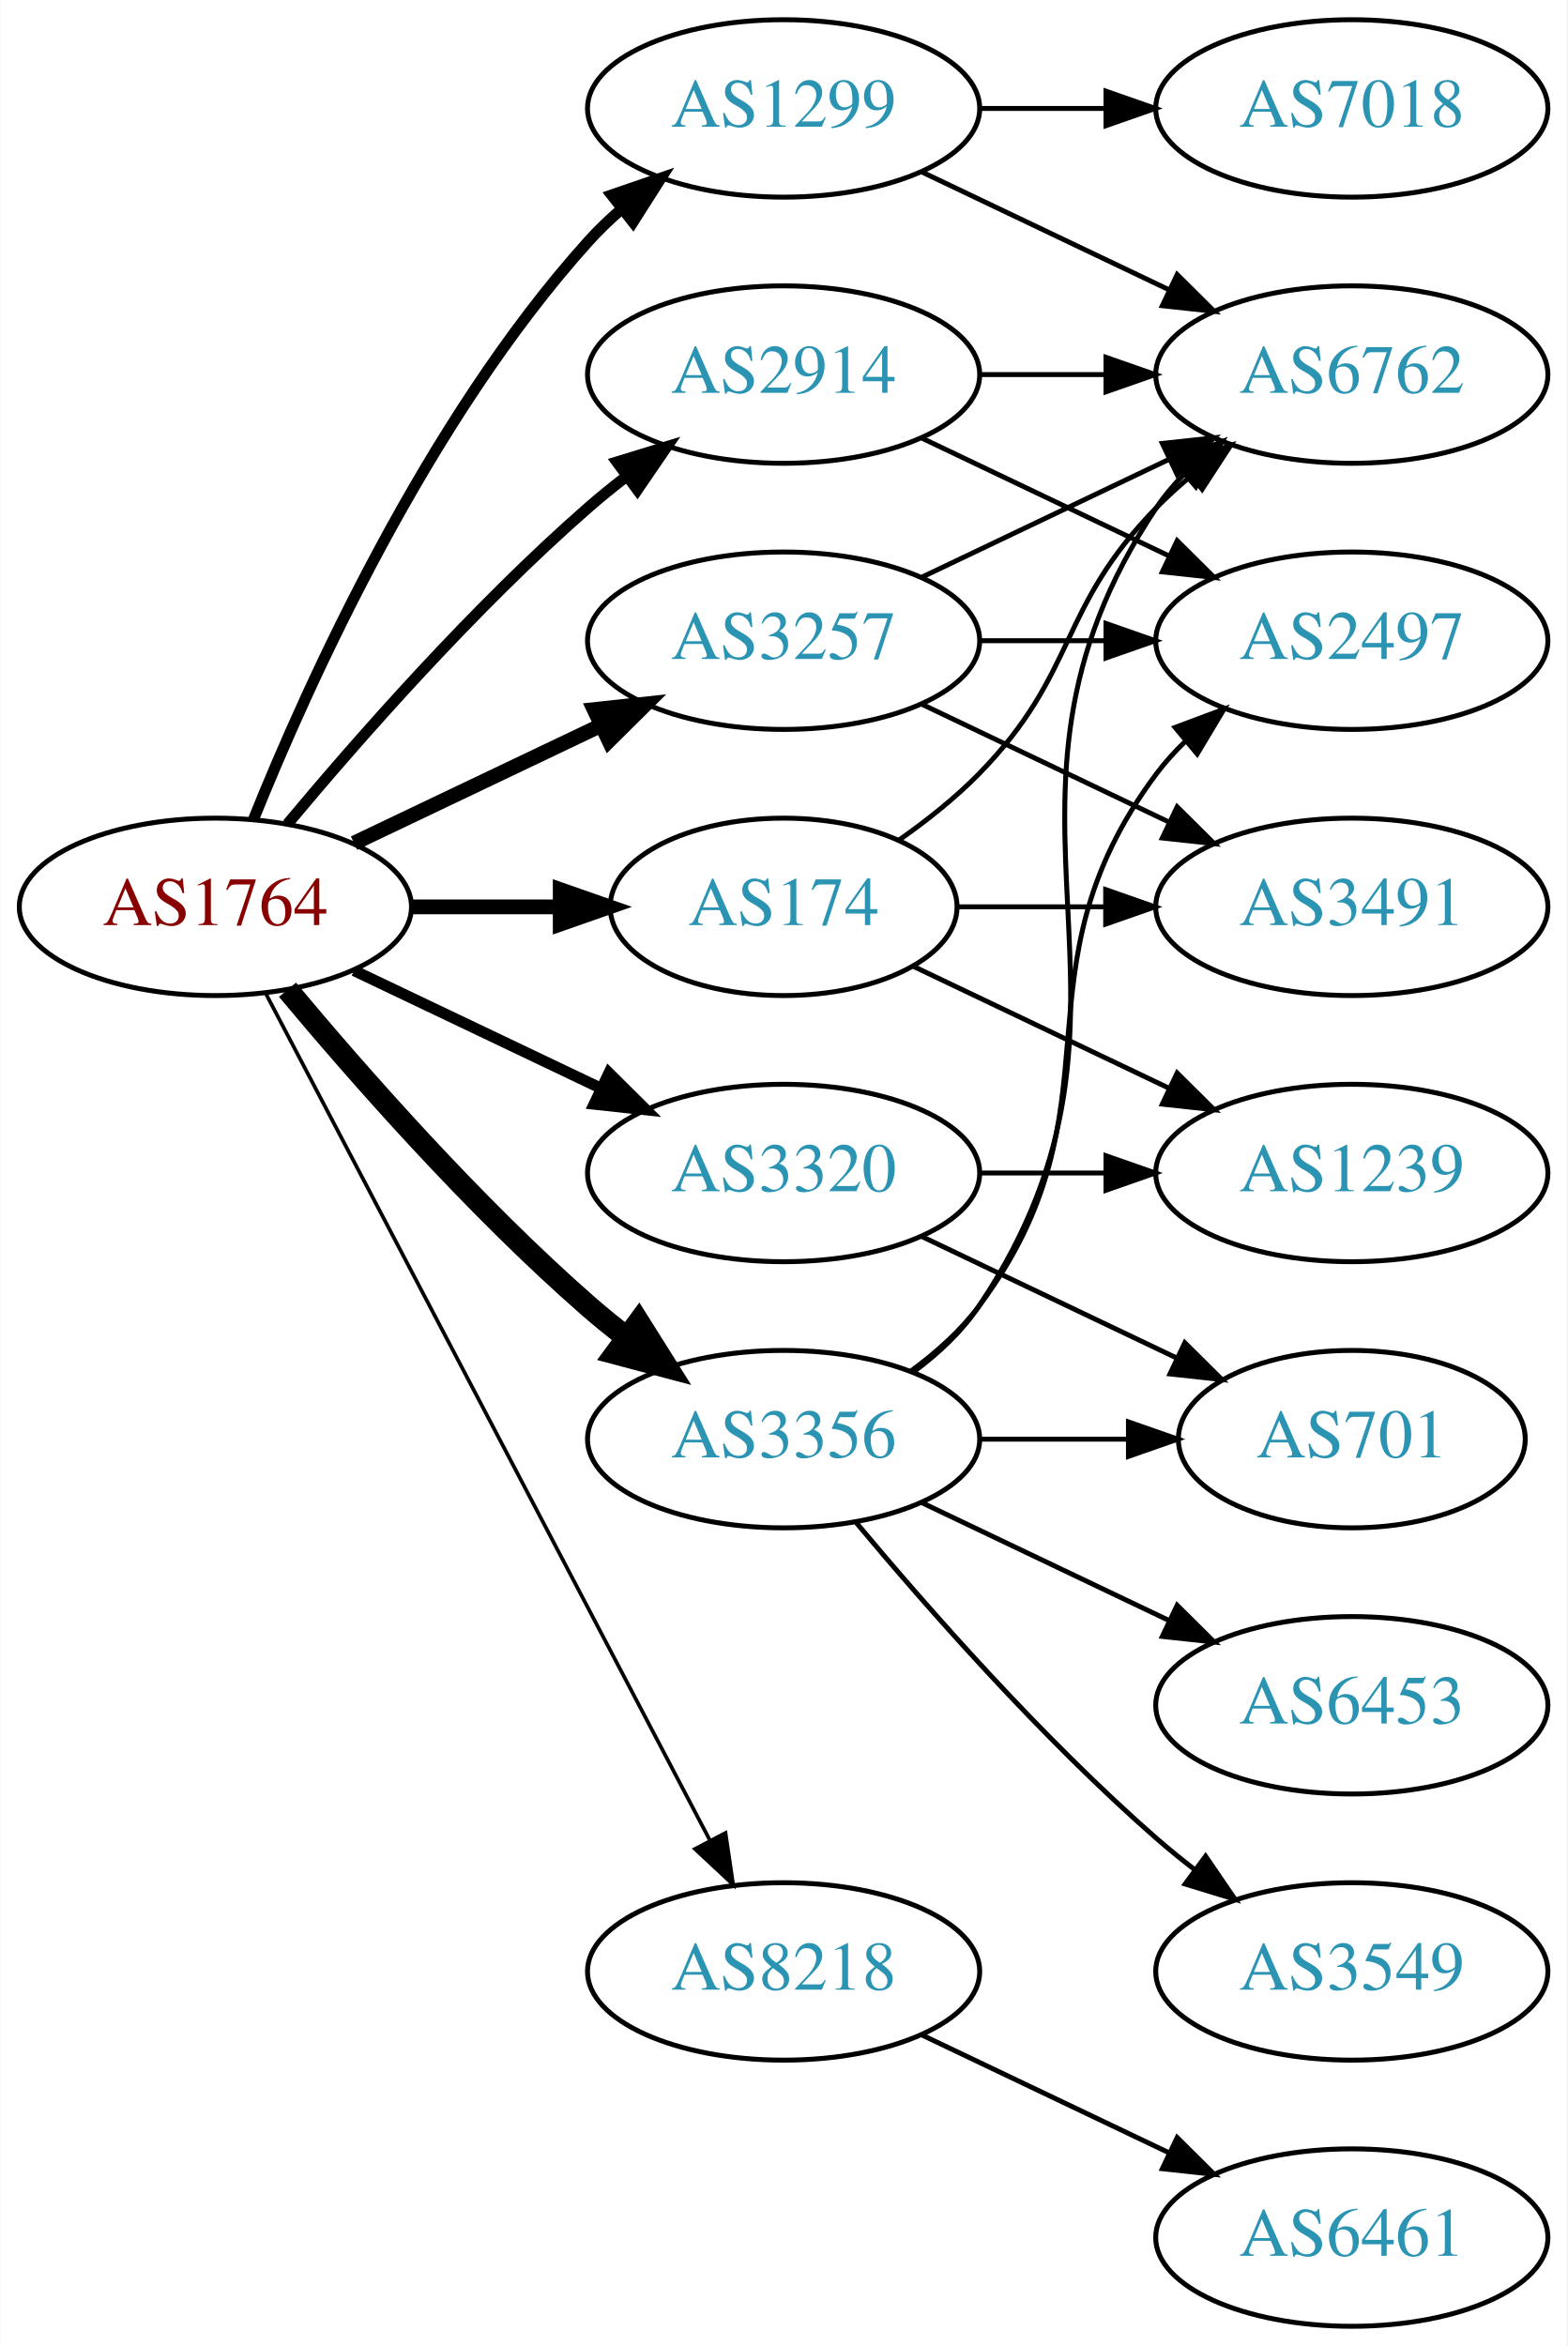
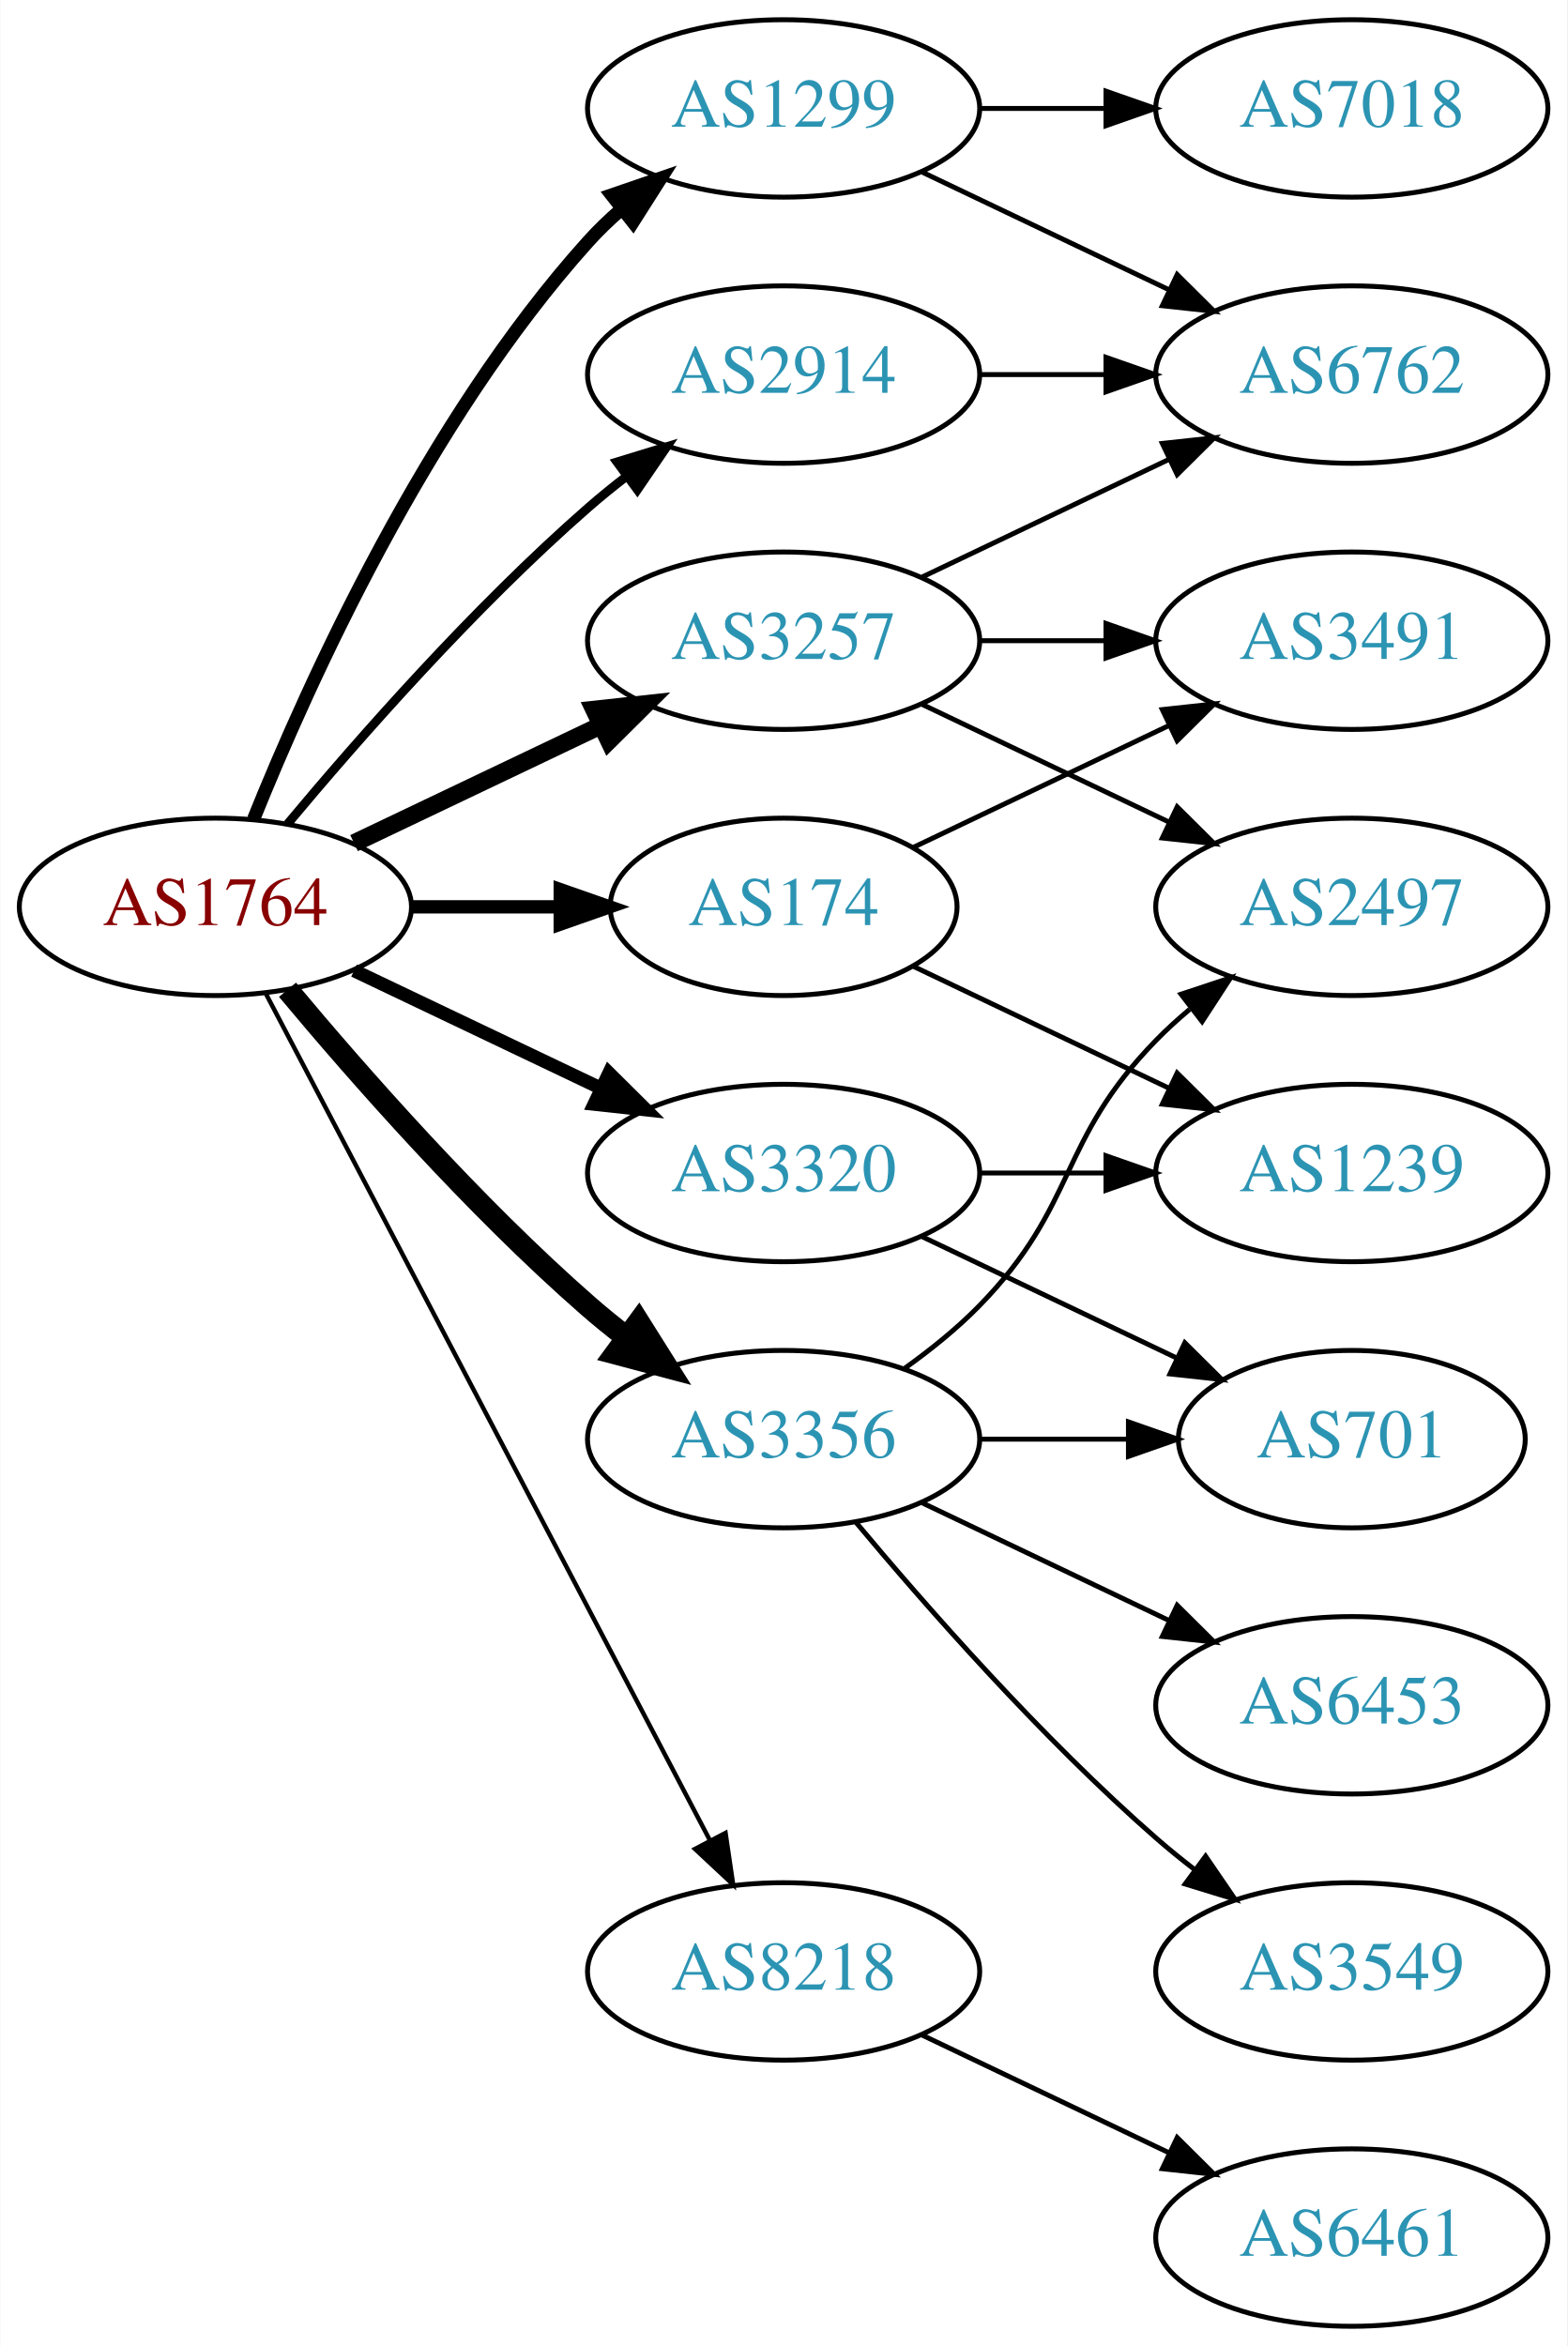
<svg xmlns="http://www.w3.org/2000/svg" xmlns:xlink="http://www.w3.org/1999/xlink" width="318pt" height="476pt" viewBox="0.00 0.00 317.88 476.00">
  <g id="graph0" class="graph" transform="scale(1 1) rotate(0) translate(4 472)">
    <polygon fill="white" stroke="none" points="-4,4 -4,-472 313.879,-472 313.879,4 -4,4" />
    <g id="node1" class="node">
      <g id="a_node1">
        <a xlink:href="/asn/1764" xlink:title="AS1764 ~ NEXTLAYER-AS [AT]">
          <ellipse fill="#ffffff" stroke="black" cx="39.647" cy="-288" rx="39.794" ry="18" />
          <text text-anchor="middle" x="39.647" y="-284.3" font-family="Times,serif" font-size="14.00" fill="#880000">AS1764</text>
        </a>
      </g>
    </g>
    <g id="node2" class="node">
      <g id="a_node2">
        <a xlink:href="/asn/174" xlink:title="AS174 ~ Cogent Communications [US]">
          <ellipse fill="#ffffff" stroke="black" cx="154.939" cy="-288" rx="35.194" ry="18" />
          <text text-anchor="middle" x="154.939" y="-284.3" font-family="Times,serif" font-size="14.00" fill="#2c94b3">AS174</text>
        </a>
      </g>
    </g>
    <g id="edge1" class="edge">
-       <path fill="none" stroke="black" stroke-width="3" d="M79.319,-288C89.024,-288 99.515,-288 109.478,-288" />
-       <polygon fill="black" stroke="black" stroke-width="3" points="109.614,-291.5 119.614,-288 109.614,-284.5 109.614,-291.5" />
+       <path fill="none" stroke="black" stroke-width="2.7" d="M79.319,-288C89.024,-288 99.515,-288 109.478,-288" />
+       <polygon fill="black" stroke="black" stroke-width="2.7" points="109.614,-291.5 119.614,-288 109.614,-284.5 109.614,-291.5" />
    </g>
    <g id="node3" class="node">
      <g id="a_node3">
        <a xlink:href="/asn/1299" xlink:title="AS1299 ~ Telia Carrier [EU]">
          <ellipse fill="#ffffff" stroke="black" cx="154.939" cy="-450" rx="39.794" ry="18" />
          <text text-anchor="middle" x="154.939" y="-446.3" font-family="Times,serif" font-size="14.00" fill="#2c94b3">AS1299</text>
        </a>
      </g>
    </g>
    <g id="edge2" class="edge">
-       <path fill="none" stroke="black" stroke-width="2.25" d="M47.394,-305.787C58.445,-333.243 82.498,-386.578 115.293,-423 117.295,-425.224 119.514,-427.363 121.847,-429.397" />
-       <polygon fill="black" stroke="black" stroke-width="2.25" points="120.045,-432.433 130.066,-435.873 124.377,-426.935 120.045,-432.433" />
+       <path fill="none" stroke="black" stroke-width="2.7" d="M47.394,-305.787C58.445,-333.243 82.498,-386.578 115.293,-423 117.295,-425.224 119.514,-427.363 121.847,-429.397" />
+       <polygon fill="black" stroke="black" stroke-width="2.7" points="120.045,-432.433 130.066,-435.873 124.377,-426.935 120.045,-432.433" />
    </g>
    <g id="node4" class="node">
      <g id="a_node4">
        <a xlink:href="/asn/2914" xlink:title="AS2914 ~ NTT America, Inc. [US]">
          <ellipse fill="#ffffff" stroke="black" cx="154.939" cy="-396" rx="39.794" ry="18" />
          <text text-anchor="middle" x="154.939" y="-392.3" font-family="Times,serif" font-size="14.00" fill="#2c94b3">AS2914</text>
        </a>
      </g>
    </g>
    <g id="edge3" class="edge">
-       <path fill="none" stroke="black" stroke-width="2.25" d="M54.276,-304.817C68.559,-321.929 92.106,-348.745 115.293,-369 117.759,-371.154 120.397,-373.294 123.095,-375.372" />
-       <polygon fill="black" stroke="black" stroke-width="2.25" points="121.12,-378.264 131.249,-381.37 125.268,-372.625 121.12,-378.264" />
+       <path fill="none" stroke="black" stroke-width="1.8" d="M54.276,-304.817C68.559,-321.929 92.106,-348.745 115.293,-369 117.759,-371.154 120.397,-373.294 123.095,-375.372" />
+       <polygon fill="black" stroke="black" stroke-width="1.8" points="121.12,-378.264 131.249,-381.37 125.268,-372.625 121.12,-378.264" />
    </g>
    <g id="node5" class="node">
      <g id="a_node5">
        <a xlink:href="/asn/3257" xlink:title="AS3257 ~ GTT [DE]">
          <ellipse fill="#ffffff" stroke="black" cx="154.939" cy="-342" rx="39.794" ry="18" />
          <text text-anchor="middle" x="154.939" y="-338.3" font-family="Times,serif" font-size="14.00" fill="#2c94b3">AS3257</text>
        </a>
      </g>
    </g>
    <g id="edge4" class="edge">
-       <path fill="none" stroke="black" stroke-width="3" d="M67.783,-300.934C82.777,-308.081 101.598,-317.052 117.821,-324.785" />
-       <polygon fill="black" stroke="black" stroke-width="3" points="116.491,-328.028 127.024,-329.171 119.503,-321.709 116.491,-328.028" />
+       <path fill="none" stroke="black" stroke-width="3.6" d="M67.783,-300.934C82.777,-308.081 101.598,-317.052 117.821,-324.785" />
+       <polygon fill="black" stroke="black" stroke-width="3.6" points="116.491,-328.028 127.024,-329.171 119.503,-321.709 116.491,-328.028" />
    </g>
    <g id="node6" class="node">
      <g id="a_node6">
        <a xlink:href="/asn/3320" xlink:title="AS3320 ~ DTAG [DE]">
          <ellipse fill="#ffffff" stroke="black" cx="154.939" cy="-234" rx="39.794" ry="18" />
          <text text-anchor="middle" x="154.939" y="-230.3" font-family="Times,serif" font-size="14.00" fill="#2c94b3">AS3320</text>
        </a>
      </g>
    </g>
    <g id="edge5" class="edge">
-       <path fill="none" stroke="black" stroke-width="2.25" d="M67.783,-275.066C82.777,-267.919 101.598,-258.948 117.821,-251.215" />
-       <polygon fill="black" stroke="black" stroke-width="2.25" points="119.503,-254.291 127.024,-246.829 116.491,-247.972 119.503,-254.291" />
+       <path fill="none" stroke="black" stroke-width="2.7" d="M67.783,-275.066C82.777,-267.919 101.598,-258.948 117.821,-251.215" />
+       <polygon fill="black" stroke="black" stroke-width="2.7" points="119.503,-254.291 127.024,-246.829 116.491,-247.972 119.503,-254.291" />
    </g>
    <g id="node7" class="node">
      <g id="a_node7">
        <a xlink:href="/asn/3356" xlink:title="AS3356 ~ Level 3 Parent, LLC [US]">
          <ellipse fill="#ffffff" stroke="black" cx="154.939" cy="-180" rx="39.794" ry="18" />
          <text text-anchor="middle" x="154.939" y="-176.3" font-family="Times,serif" font-size="14.00" fill="#2c94b3">AS3356</text>
        </a>
      </g>
    </g>
    <g id="edge6" class="edge">
      <path fill="none" stroke="black" stroke-width="4.5" d="M54.276,-271.183C68.559,-254.071 92.106,-227.255 115.293,-207 117.759,-204.846 120.397,-202.706 123.095,-200.628" />
      <polygon fill="black" stroke="black" stroke-width="4.5" points="125.527,-203.727 131.249,-194.63 120.86,-197.384 125.527,-203.727" />
    </g>
    <g id="node8" class="node">
      <g id="a_node8">
        <a xlink:href="/asn/8218" xlink:title="AS8218 ~ legacy Neotelecoms [FR]">
          <ellipse fill="#ffffff" stroke="black" cx="154.939" cy="-72" rx="39.794" ry="18" />
          <text text-anchor="middle" x="154.939" y="-68.3" font-family="Times,serif" font-size="14.00" fill="#2c94b3">AS8218</text>
        </a>
      </g>
    </g>
    <g id="edge7" class="edge">
-       <path fill="none" stroke="black" stroke-width="0.75" d="M49.918,-270.324C69.759,-232.495 116.437,-143.501 139.923,-98.722" />
-       <polygon fill="black" stroke="black" stroke-width="0.75" points="143.154,-100.099 144.699,-89.618 136.955,-96.848 143.154,-100.099" />
+       <path fill="none" stroke="black" stroke-width="0.9" d="M49.918,-270.324C69.759,-232.495 116.437,-143.501 139.923,-98.722" />
+       <polygon fill="black" stroke="black" stroke-width="0.9" points="143.154,-100.099 144.699,-89.618 136.955,-96.848 143.154,-100.099" />
    </g>
    <g id="node9" class="node">
      <g id="a_node9">
+         <a xlink:href="/asn/3491" xlink:title="AS3491 ~ PCCW Global, Inc. [US]">
+           <ellipse fill="#ffffff" stroke="black" cx="270.232" cy="-342" rx="39.794" ry="18" />
+           <text text-anchor="middle" x="270.232" y="-338.3" font-family="Times,serif" font-size="14.00" fill="#2c94b3">AS3491</text>
+         </a>
+       </g>
+     </g>
+     <g id="edge8" class="edge">
+       <path fill="none" stroke="black" d="M181.365,-300.119C196.667,-307.413 216.391,-316.814 233.273,-324.86" />
+       <polygon fill="black" stroke="black" points="231.78,-328.026 242.313,-329.169 234.792,-321.707 231.78,-328.026" />
+     </g>
+     <g id="node10" class="node">
+       <g id="a_node10">
+         <a xlink:href="/asn/1239" xlink:title="AS1239 ~ Sprint [US]">
+           <ellipse fill="#ffffff" stroke="black" cx="270.232" cy="-234" rx="39.794" ry="18" />
+           <text text-anchor="middle" x="270.232" y="-230.3" font-family="Times,serif" font-size="14.00" fill="#2c94b3">AS1239</text>
+         </a>
+       </g>
+     </g>
+     <g id="edge9" class="edge">
+       <path fill="none" stroke="black" d="M181.365,-275.881C196.667,-268.587 216.391,-259.186 233.273,-251.14" />
+       <polygon fill="black" stroke="black" points="234.792,-254.293 242.313,-246.831 231.78,-247.974 234.792,-254.293" />
+     </g>
+     <g id="node11" class="node">
+       <g id="a_node11">
+         <a xlink:href="/asn/7018" xlink:title="AS7018 ~ AT&amp;T Services, Inc. [US]">
+           <ellipse fill="#ffffff" stroke="black" cx="270.232" cy="-450" rx="39.794" ry="18" />
+           <text text-anchor="middle" x="270.232" y="-446.3" font-family="Times,serif" font-size="14.00" fill="#2c94b3">AS7018</text>
+         </a>
+       </g>
+     </g>
+     <g id="edge10" class="edge">
+       <path fill="none" stroke="black" d="M194.612,-450C202.815,-450 211.579,-450 220.111,-450" />
+       <polygon fill="black" stroke="black" points="220.35,-453.5 230.35,-450 220.35,-446.5 220.35,-453.5" />
+     </g>
+     <g id="node12" class="node">
+       <g id="a_node12">
        <a xlink:href="/asn/6762" xlink:title="AS6762 ~ TELECOM ITALIA SPARKLE S.p.A. [IT]">
          <ellipse fill="#ffffff" stroke="black" cx="270.232" cy="-396" rx="39.794" ry="18" />
          <text text-anchor="middle" x="270.232" y="-392.3" font-family="Times,serif" font-size="14.00" fill="#2c94b3">AS6762</text>
        </a>
      </g>
    </g>
-     <g id="edge8" class="edge">
-       <path fill="none" stroke="black" d="M178.322,-301.532C183.964,-305.49 189.778,-310.086 194.586,-315 214.758,-335.617 210.413,-348.383 230.586,-369 232.679,-371.139 234.962,-373.218 237.339,-375.21" />
-       <polygon fill="black" stroke="black" points="235.582,-378.275 245.638,-381.611 239.857,-372.732 235.582,-378.275" />
-     </g>
-     <g id="node10" class="node">
-       <g id="a_node10">
-         <a xlink:href="/asn/3491" xlink:title="AS3491 ~ PCCW Global, Inc. [US]">
-           <ellipse fill="#ffffff" stroke="black" cx="270.232" cy="-288" rx="39.794" ry="18" />
-           <text text-anchor="middle" x="270.232" y="-284.3" font-family="Times,serif" font-size="14.00" fill="#2c94b3">AS3491</text>
-         </a>
-       </g>
-     </g>
-     <g id="edge9" class="edge">
-       <path fill="none" stroke="black" d="M190.239,-288C199.616,-288 209.966,-288 220.001,-288" />
-       <polygon fill="black" stroke="black" points="220.289,-291.5 230.289,-288 220.289,-284.5 220.289,-291.5" />
-     </g>
-     <g id="node11" class="node">
-       <g id="a_node11">
-         <a xlink:href="/asn/1239" xlink:title="AS1239 ~ Sprint [US]">
-           <ellipse fill="#ffffff" stroke="black" cx="270.232" cy="-234" rx="39.794" ry="18" />
-           <text text-anchor="middle" x="270.232" y="-230.3" font-family="Times,serif" font-size="14.00" fill="#2c94b3">AS1239</text>
-         </a>
-       </g>
-     </g>
-     <g id="edge10" class="edge">
-       <path fill="none" stroke="black" d="M181.365,-275.881C196.667,-268.587 216.391,-259.186 233.273,-251.14" />
-       <polygon fill="black" stroke="black" points="234.792,-254.293 242.313,-246.831 231.78,-247.974 234.792,-254.293" />
-     </g>
-     <g id="edge12" class="edge">
+     <g id="edge11" class="edge">
      <path fill="none" stroke="black" d="M183.076,-437.066C198.07,-429.919 216.891,-420.948 233.114,-413.215" />
      <polygon fill="black" stroke="black" points="234.796,-416.291 242.317,-408.829 231.784,-409.972 234.796,-416.291" />
    </g>
-     <g id="node12" class="node">
-       <g id="a_node12">
-         <a xlink:href="/asn/7018" xlink:title="AS7018 ~ AT&amp;T Services, Inc. [US]">
-           <ellipse fill="#ffffff" stroke="black" cx="270.232" cy="-450" rx="39.794" ry="18" />
-           <text text-anchor="middle" x="270.232" y="-446.3" font-family="Times,serif" font-size="14.00" fill="#2c94b3">AS7018</text>
-         </a>
-       </g>
-     </g>
-     <g id="edge11" class="edge">
-       <path fill="none" stroke="black" d="M194.612,-450C202.815,-450 211.579,-450 220.111,-450" />
-       <polygon fill="black" stroke="black" points="220.35,-453.5 230.35,-450 220.35,-446.5 220.35,-453.5" />
-     </g>
-     <g id="edge14" class="edge">
+     <g id="edge12" class="edge">
      <path fill="none" stroke="black" d="M194.612,-396C202.815,-396 211.579,-396 220.111,-396" />
      <polygon fill="black" stroke="black" points="220.35,-399.5 230.35,-396 220.35,-392.5 220.35,-399.5" />
+     </g>
+     <g id="edge14" class="edge">
+       <path fill="none" stroke="black" d="M194.612,-342C202.815,-342 211.579,-342 220.111,-342" />
+       <polygon fill="black" stroke="black" points="220.35,-345.5 230.35,-342 220.35,-338.5 220.35,-345.5" />
+     </g>
+     <g id="edge15" class="edge">
+       <path fill="none" stroke="black" d="M183.076,-354.934C198.07,-362.081 216.891,-371.052 233.114,-378.785" />
+       <polygon fill="black" stroke="black" points="231.784,-382.028 242.317,-383.171 234.796,-375.709 231.784,-382.028" />
    </g>
    <g id="node13" class="node">
      <g id="a_node13">
        <a xlink:href="/asn/2497" xlink:title="AS2497 ~ Internet Initiative Japan Inc. [JP]">
-           <ellipse fill="#ffffff" stroke="black" cx="270.232" cy="-342" rx="39.794" ry="18" />
-           <text text-anchor="middle" x="270.232" y="-338.3" font-family="Times,serif" font-size="14.00" fill="#2c94b3">AS2497</text>
+           <ellipse fill="#ffffff" stroke="black" cx="270.232" cy="-288" rx="39.794" ry="18" />
+           <text text-anchor="middle" x="270.232" y="-284.3" font-family="Times,serif" font-size="14.00" fill="#2c94b3">AS2497</text>
        </a>
      </g>
    </g>
    <g id="edge13" class="edge">
-       <path fill="none" stroke="black" d="M183.076,-383.066C198.07,-375.919 216.891,-366.948 233.114,-359.215" />
-       <polygon fill="black" stroke="black" points="234.796,-362.291 242.317,-354.829 231.784,-355.972 234.796,-362.291" />
-     </g>
-     <g id="edge17" class="edge">
-       <path fill="none" stroke="black" d="M183.076,-354.934C198.07,-362.081 216.891,-371.052 233.114,-378.785" />
-       <polygon fill="black" stroke="black" points="231.784,-382.028 242.317,-383.171 234.796,-375.709 231.784,-382.028" />
-     </g>
-     <g id="edge15" class="edge">
      <path fill="none" stroke="black" d="M183.076,-329.066C198.07,-321.919 216.891,-312.948 233.114,-305.215" />
      <polygon fill="black" stroke="black" points="234.796,-308.291 242.317,-300.829 231.784,-301.972 234.796,-308.291" />
    </g>
-     <g id="edge16" class="edge">
-       <path fill="none" stroke="black" d="M194.612,-342C202.815,-342 211.579,-342 220.111,-342" />
-       <polygon fill="black" stroke="black" points="220.35,-345.5 230.35,-342 220.35,-338.5 220.35,-345.5" />
-     </g>
-     <g id="edge19" class="edge">
+     <g id="edge17" class="edge">
      <path fill="none" stroke="black" d="M194.612,-234C202.815,-234 211.579,-234 220.111,-234" />
      <polygon fill="black" stroke="black" points="220.35,-237.5 230.35,-234 220.35,-230.5 220.35,-237.5" />
    </g>
    <g id="node14" class="node">
      <g id="a_node14">
        <a xlink:href="/asn/701" xlink:title="AS701 ~ UUNET [US]">
          <ellipse fill="#ffffff" stroke="black" cx="270.232" cy="-180" rx="35.194" ry="18" />
          <text text-anchor="middle" x="270.232" y="-176.3" font-family="Times,serif" font-size="14.00" fill="#2c94b3">AS701</text>
        </a>
      </g>
    </g>
-     <g id="edge18" class="edge">
+     <g id="edge16" class="edge">
      <path fill="none" stroke="black" d="M183.076,-221.066C198.508,-213.71 217.993,-204.423 234.528,-196.541" />
      <polygon fill="black" stroke="black" points="236.349,-199.551 243.87,-192.089 233.337,-193.232 236.349,-199.551" />
    </g>
+     <g id="edge19" class="edge">
+       <path fill="none" stroke="black" d="M179.533,-194.389C184.789,-198.148 190.121,-202.437 194.586,-207 214.758,-227.617 210.413,-240.383 230.586,-261 232.679,-263.139 234.962,-265.218 237.339,-267.21" />
+       <polygon fill="black" stroke="black" points="235.582,-270.275 245.638,-273.611 239.857,-264.732 235.582,-270.275" />
+     </g>
    <g id="edge21" class="edge">
-       <path fill="none" stroke="black" d="M181.258,-193.607C186.314,-197.351 191.126,-201.831 194.586,-207 235.61,-268.294 189.561,-307.706 230.586,-369 232.208,-371.423 234.127,-373.695 236.228,-375.81" />
-       <polygon fill="black" stroke="black" points="234.042,-378.546 243.913,-382.393 238.596,-373.229 234.042,-378.546" />
-     </g>
-     <g id="edge23" class="edge">
-       <path fill="none" stroke="black" d="M180.87,-193.882C185.946,-197.611 190.864,-202.016 194.586,-207 224.857,-247.542 200.315,-274.458 230.586,-315 232.33,-317.336 234.338,-319.545 236.501,-321.617" />
-       <polygon fill="black" stroke="black" points="234.379,-324.405 244.302,-328.118 238.861,-319.027 234.379,-324.405" />
-     </g>
-     <g id="edge24" class="edge">
      <path fill="none" stroke="black" d="M194.612,-180C204.317,-180 214.808,-180 224.771,-180" />
      <polygon fill="black" stroke="black" points="224.907,-183.5 234.907,-180 224.907,-176.5 224.907,-183.5" />
    </g>
    <g id="node15" class="node">
      <g id="a_node15">
        <a xlink:href="/asn/3549" xlink:title="AS3549 ~ Level 3 Parent, LLC [US]">
          <ellipse fill="#ffffff" stroke="black" cx="270.232" cy="-72" rx="39.794" ry="18" />
          <text text-anchor="middle" x="270.232" y="-68.3" font-family="Times,serif" font-size="14.00" fill="#2c94b3">AS3549</text>
        </a>
      </g>
    </g>
-     <g id="edge20" class="edge">
+     <g id="edge18" class="edge">
      <path fill="none" stroke="black" d="M169.569,-163.183C183.852,-146.071 207.398,-119.255 230.586,-99 233.052,-96.846 235.69,-94.706 238.388,-92.628" />
      <polygon fill="black" stroke="black" points="240.561,-95.375 246.542,-86.63 236.413,-89.736 240.561,-95.375" />
    </g>
    <g id="node16" class="node">
      <g id="a_node16">
        <a xlink:href="/asn/6453" xlink:title="AS6453 ~ TATA COMMUNICATIONS (AMERICA) INC [US]">
          <ellipse fill="#ffffff" stroke="black" cx="270.232" cy="-126" rx="39.794" ry="18" />
          <text text-anchor="middle" x="270.232" y="-122.3" font-family="Times,serif" font-size="14.00" fill="#2c94b3">AS6453</text>
        </a>
      </g>
    </g>
-     <g id="edge22" class="edge">
+     <g id="edge20" class="edge">
      <path fill="none" stroke="black" d="M183.076,-167.066C198.07,-159.919 216.891,-150.948 233.114,-143.215" />
      <polygon fill="black" stroke="black" points="234.796,-146.291 242.317,-138.829 231.784,-139.972 234.796,-146.291" />
    </g>
    <g id="node17" class="node">
      <g id="a_node17">
        <a xlink:href="/asn/6461" xlink:title="AS6461 ~ Zayo Bandwidth [US]">
          <ellipse fill="#ffffff" stroke="black" cx="270.232" cy="-18" rx="39.794" ry="18" />
          <text text-anchor="middle" x="270.232" y="-14.3" font-family="Times,serif" font-size="14.00" fill="#2c94b3">AS6461</text>
        </a>
      </g>
    </g>
-     <g id="edge25" class="edge">
+     <g id="edge22" class="edge">
      <path fill="none" stroke="black" d="M183.076,-59.066C198.07,-51.919 216.891,-42.948 233.114,-35.215" />
      <polygon fill="black" stroke="black" points="234.796,-38.291 242.317,-30.829 231.784,-31.972 234.796,-38.291" />
    </g>
  </g>
</svg>
